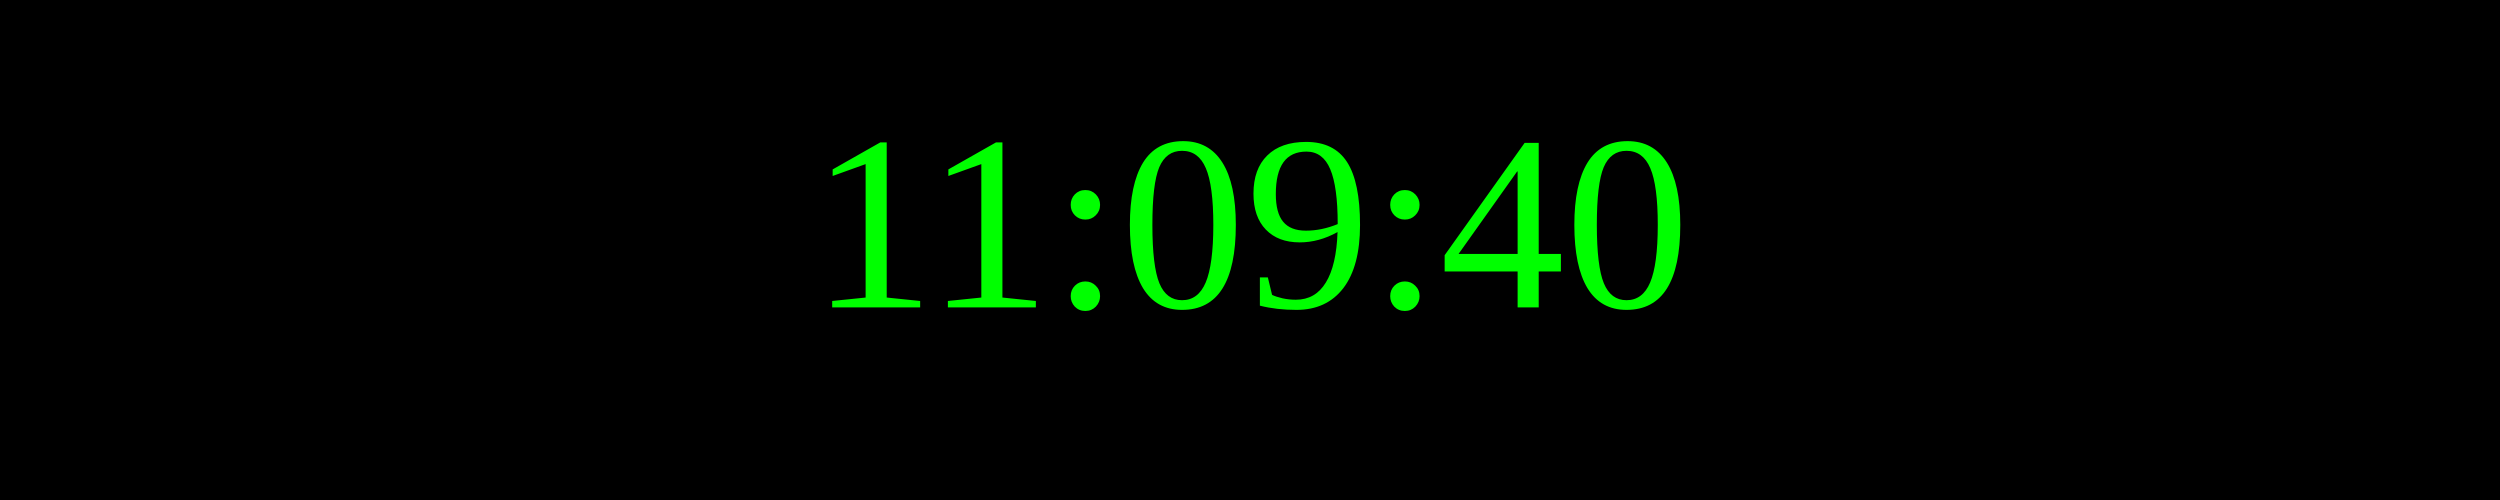
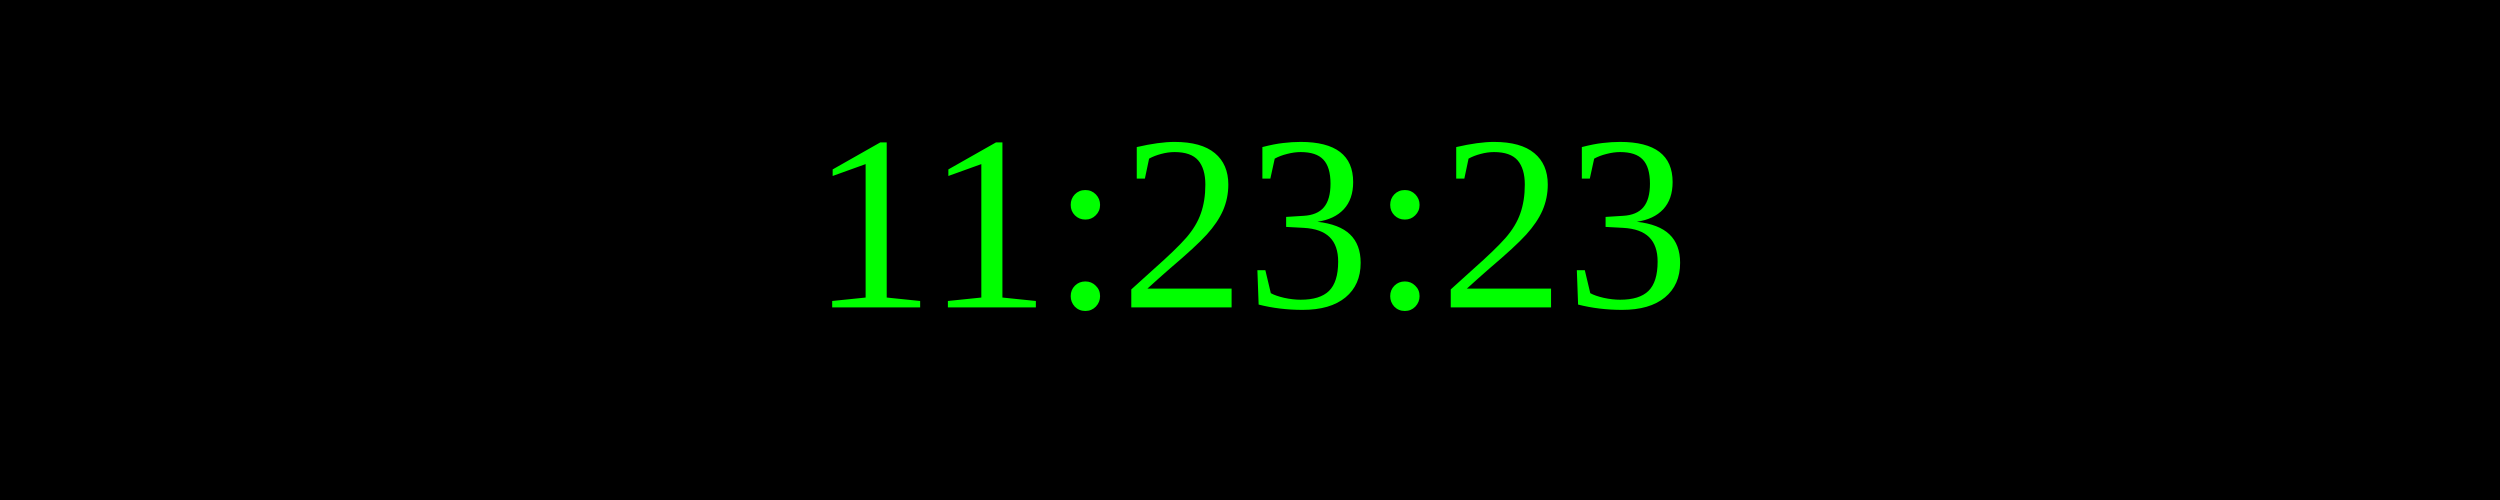
<svg xmlns="http://www.w3.org/2000/svg" width="250" height="50">
  <rect width="100%" height="100%" fill="black" />
  <text x="50%" y="50%" font-size="25" fill="lime" text-anchor="middle" dominant-baseline="middle">
- 11:09:40
+ 11:23:23
</text>
</svg>
